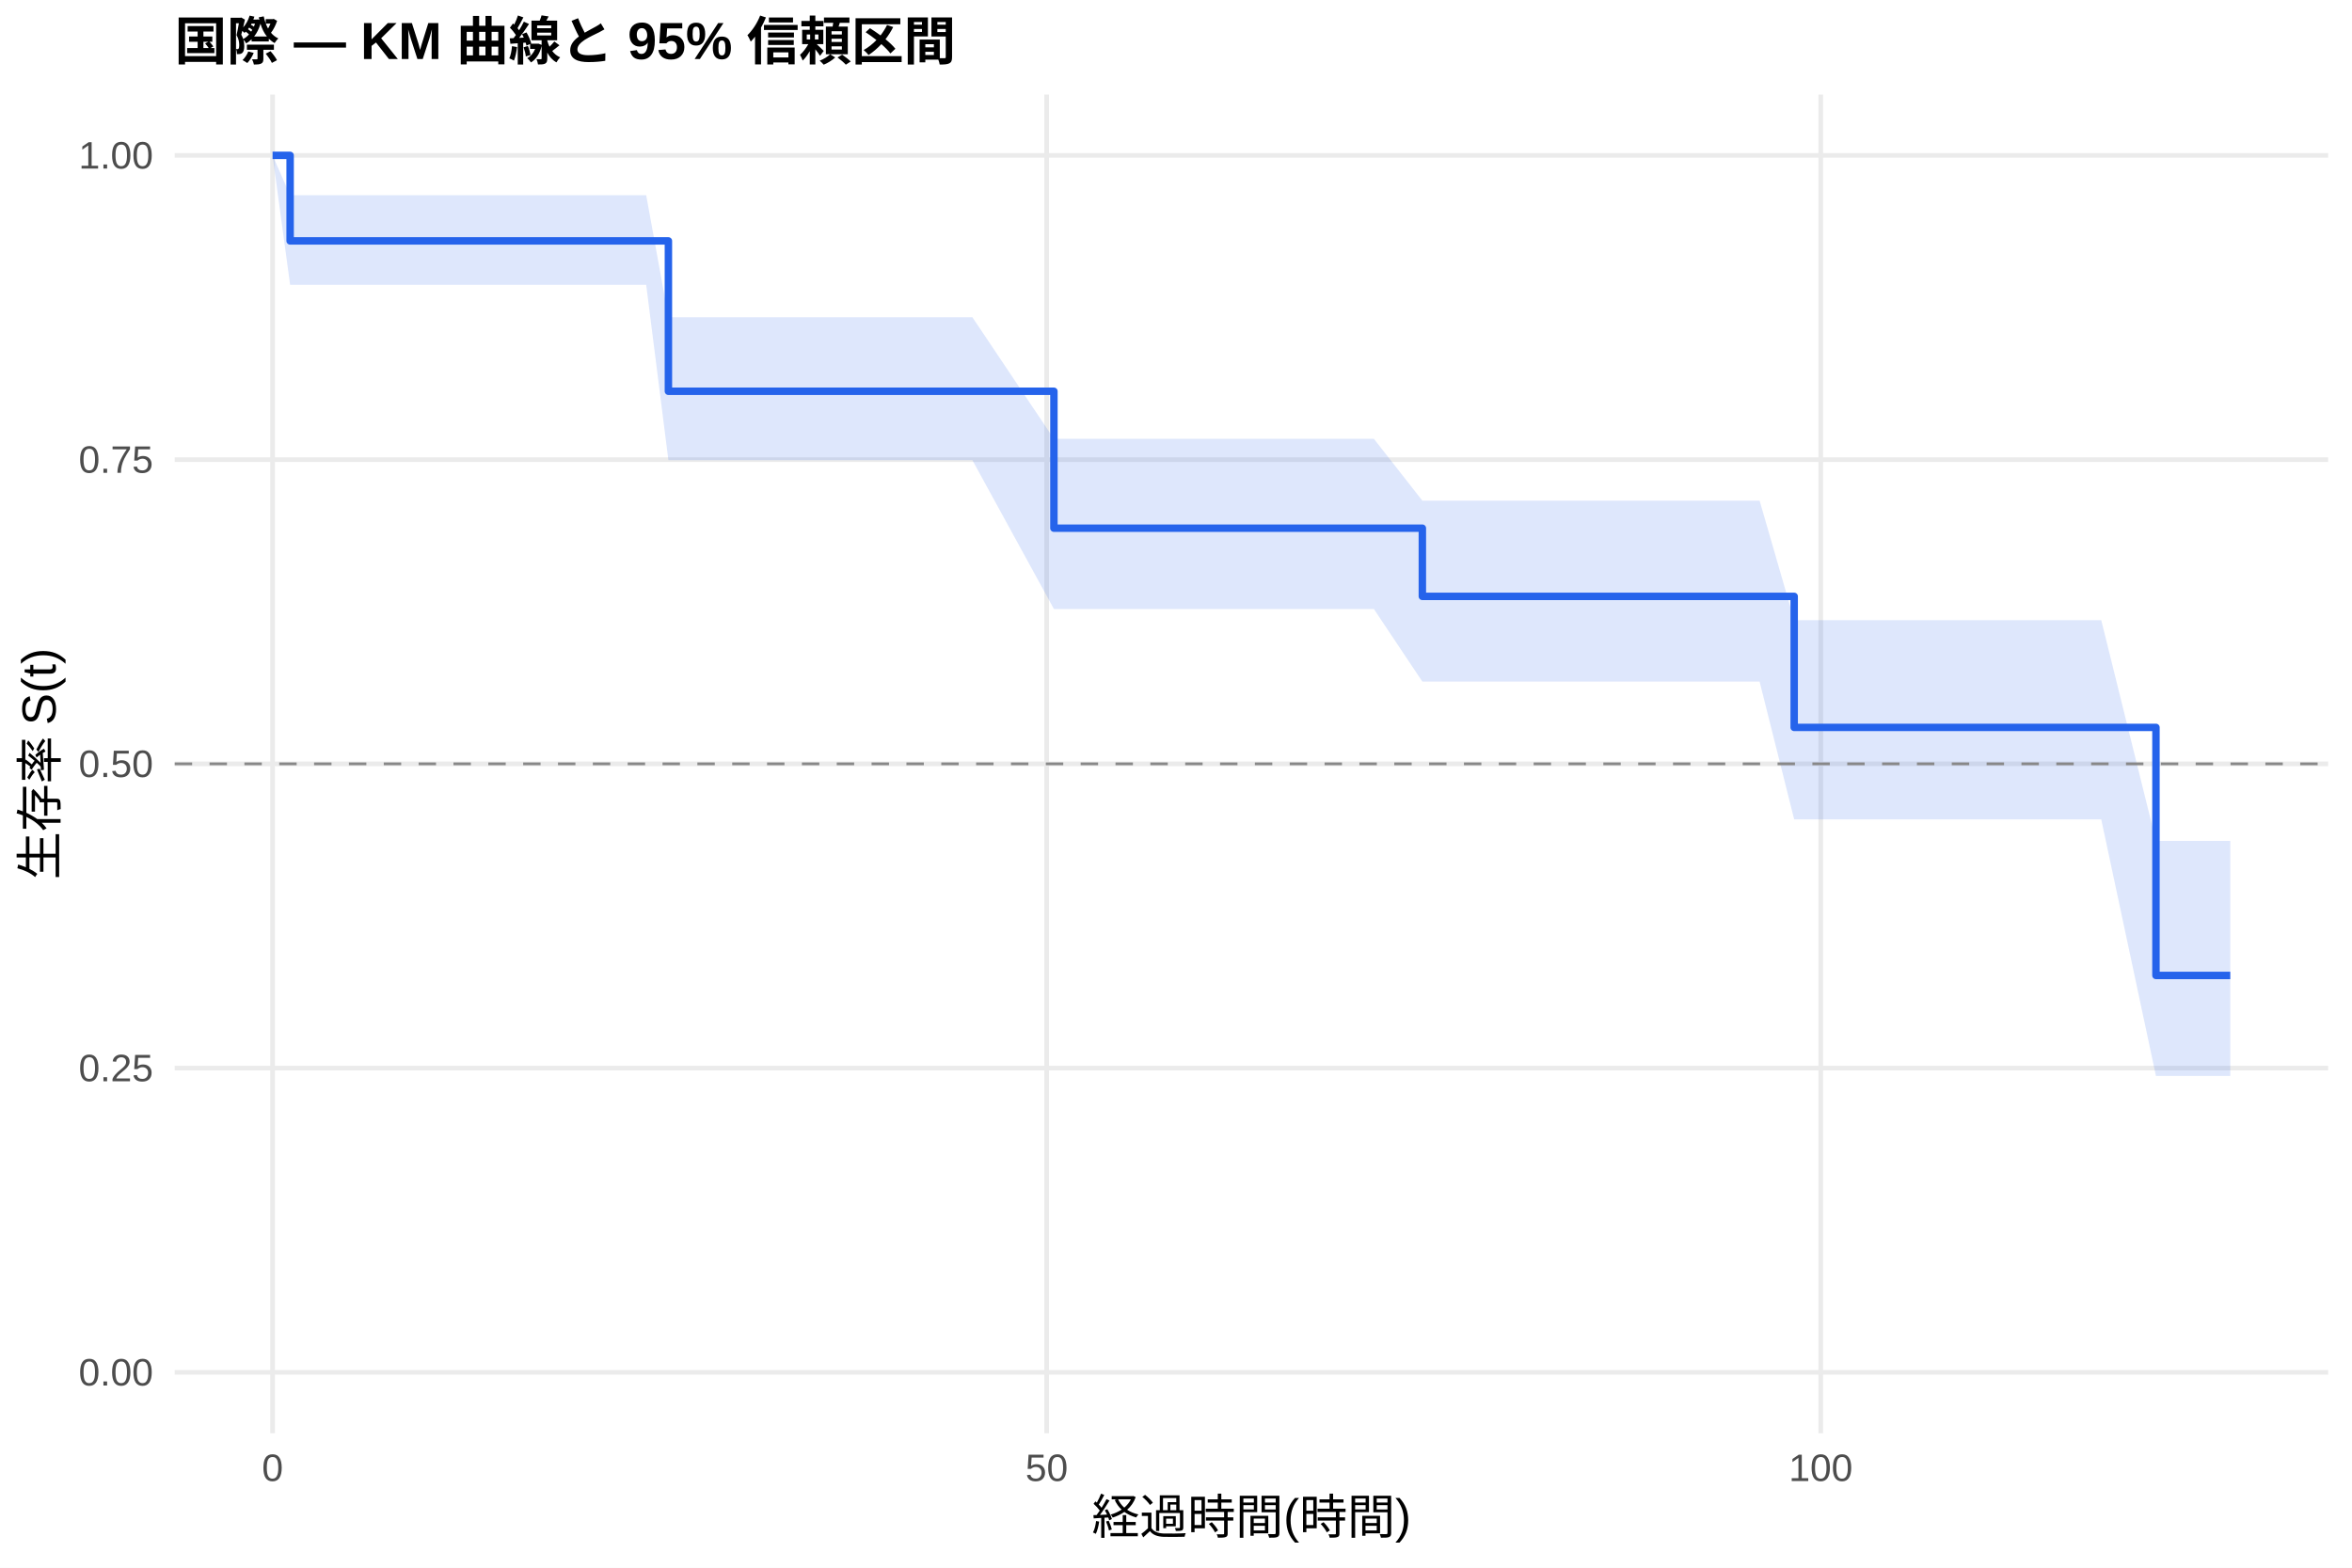
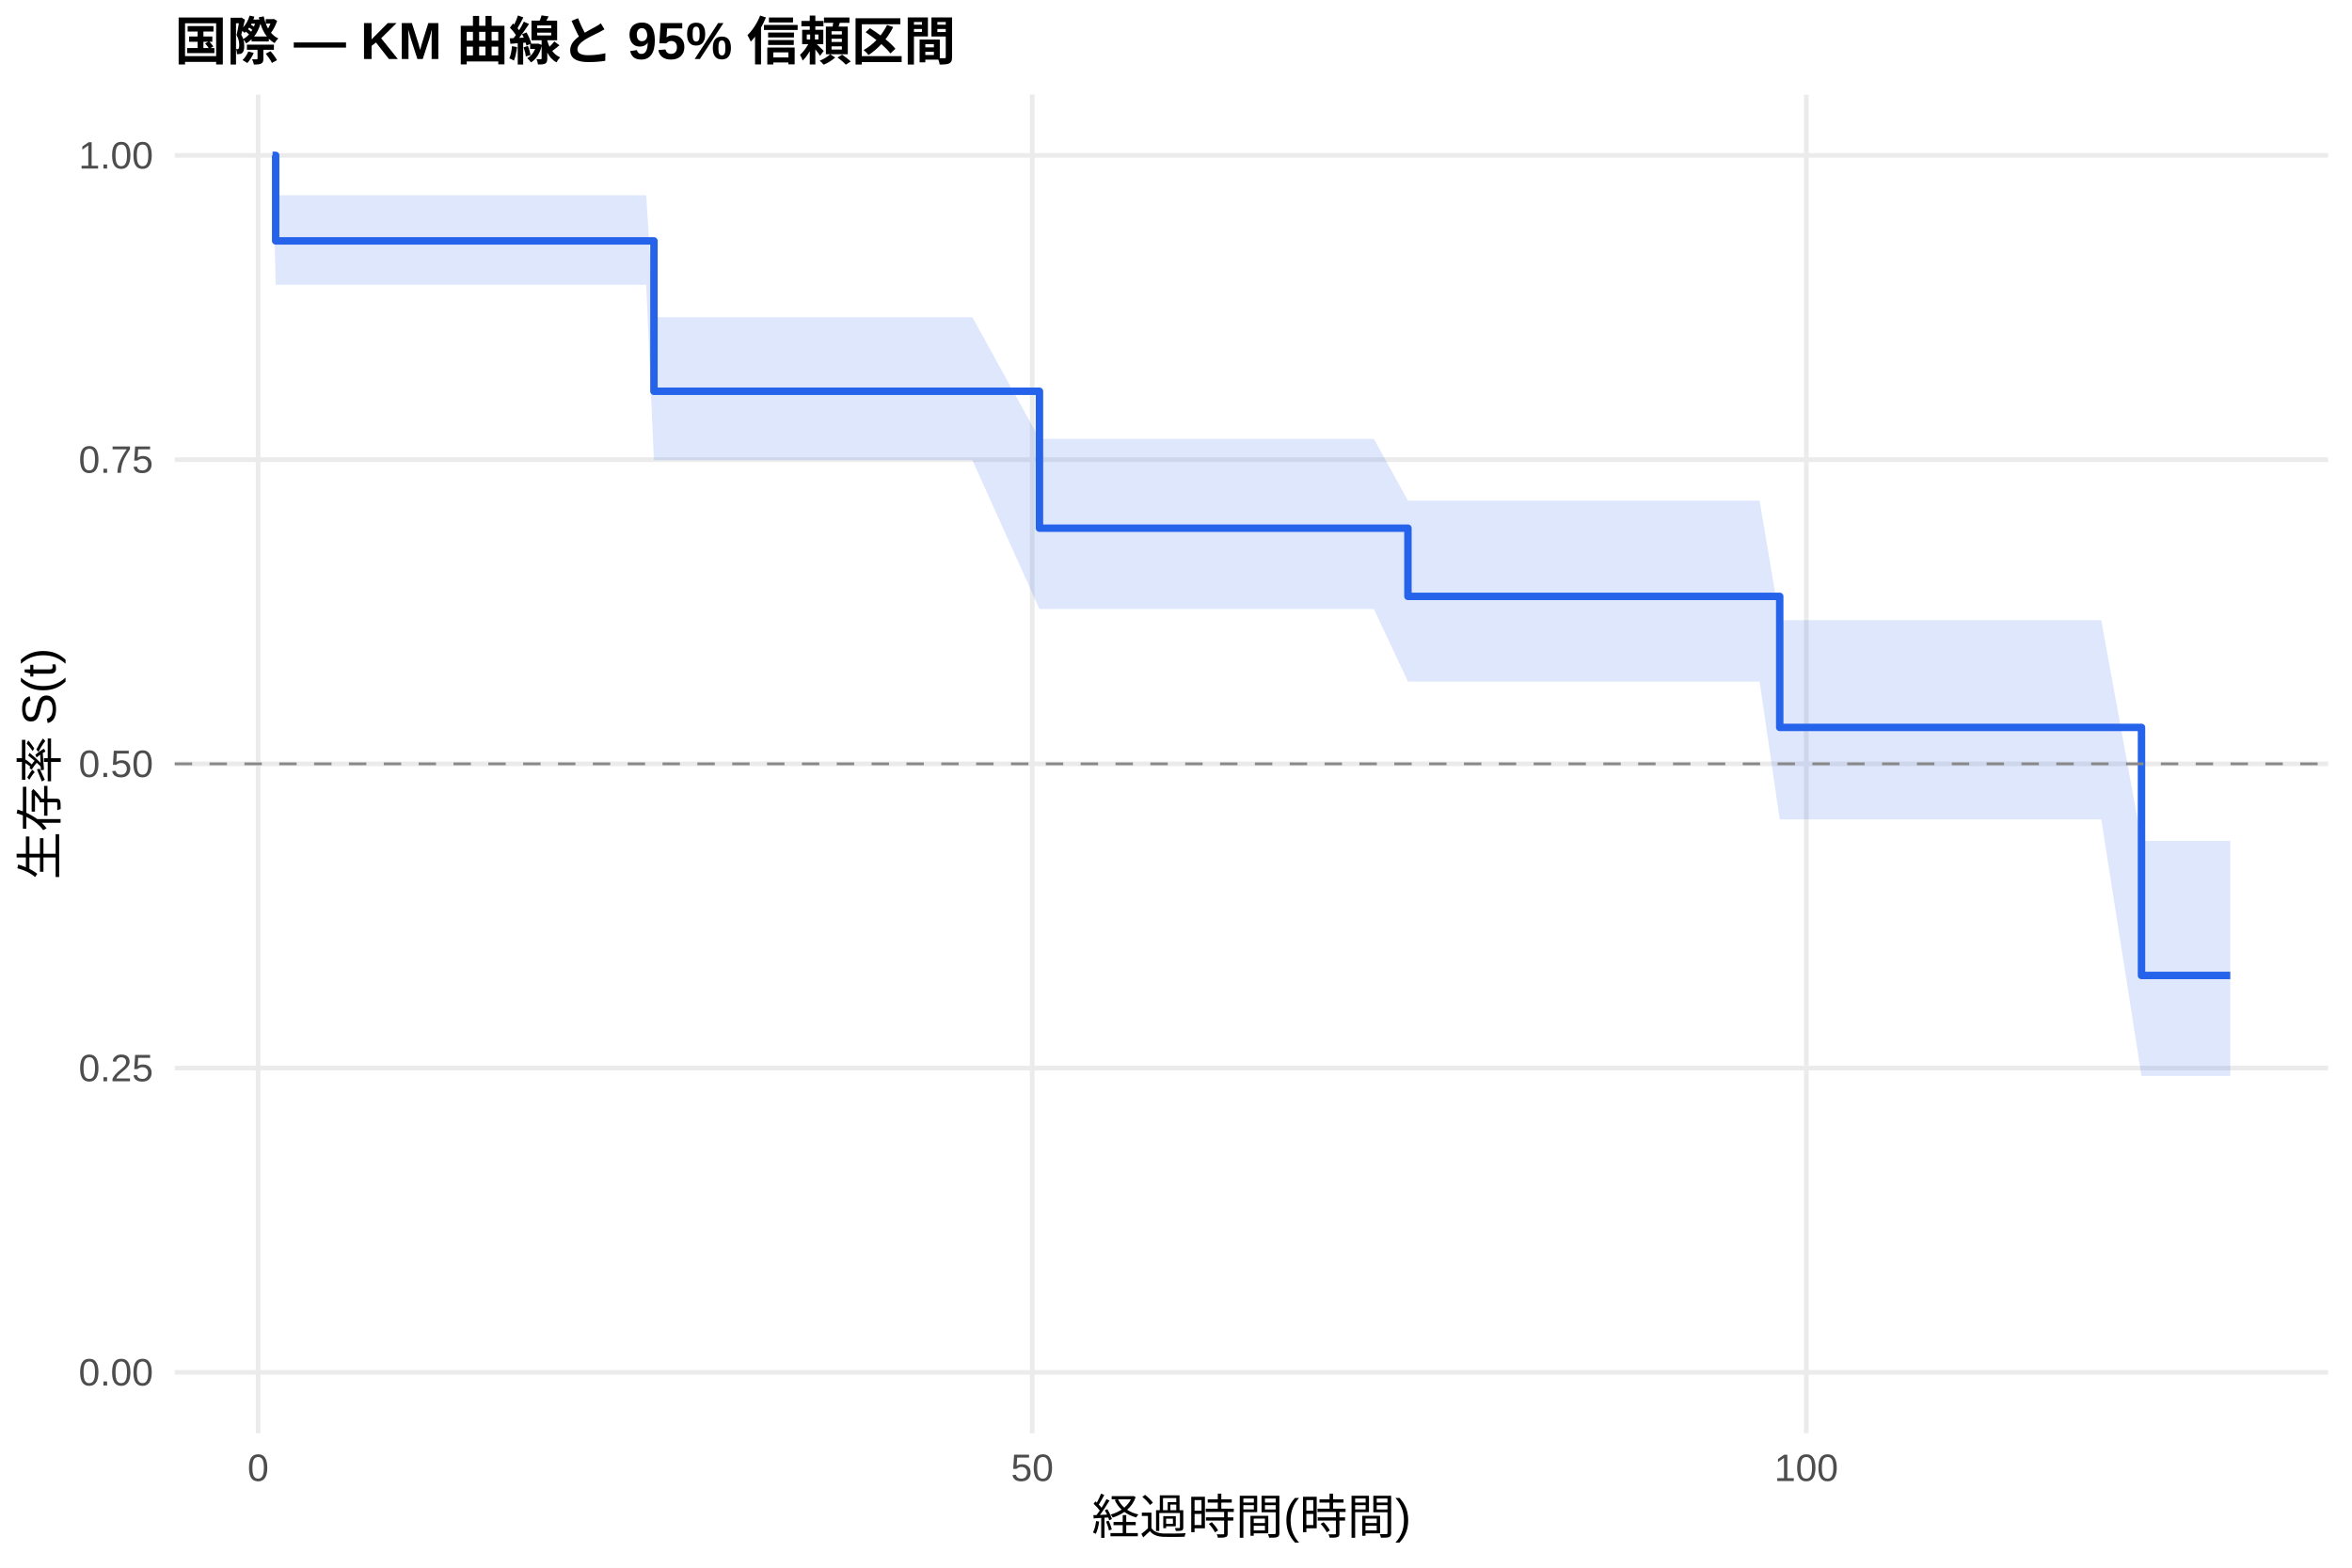
<svg xmlns="http://www.w3.org/2000/svg" width="540.00pt" height="360.00pt" viewBox="0 0 540.00 360.00">
  <g class="svglite">
    <defs>
      <style type="text/css">
    .svglite line, .svglite polyline, .svglite polygon, .svglite path, .svglite rect, .svglite circle {
      fill: none;
      stroke: #000000;
      stroke-linecap: round;
      stroke-linejoin: round;
      stroke-miterlimit: 10.00;
    }
    .svglite text {
      white-space: pre;
    }
    .svglite g.glyphgroup path {
      fill: inherit;
      stroke: none;
    }
  </style>
    </defs>
    <rect width="100%" height="100%" style="stroke: none; fill: #FFFFFF;" />
    <defs>
      <clipPath id="cpMC4wMHw1NDAuMDB8MC4wMHwzNjAuMDA=">
        <rect x="0.00" y="0.00" width="540.00" height="360.00" />
      </clipPath>
    </defs>
    <g clip-path="url(#cpMC4wMHw1NDAuMDB8MC4wMHwzNjAuMDA=)">
      <rect x="0" y="0.00" width="540.00" height="360.00" style="stroke-width: 1.07; stroke: none; fill: #FFFFFF;" />
    </g>
    <defs>
      <clipPath id="cpNDAuMTF8NTM0LjUyfDIxLjcxfDMyOS4xMg==">
        <rect x="40.11" y="21.71" width="494.41" height="307.41" />
      </clipPath>
    </defs>
    <g clip-path="url(#cpNDAuMTF8NTM0LjUyfDIxLjcxfDMyOS4xMg==)">
      <polyline points="40.11,315.14 534.52,315.14 " style="stroke-width: 1.07; stroke: #EBEBEB; stroke-linecap: butt;" />
      <polyline points="40.11,245.28 534.52,245.28 " style="stroke-width: 1.07; stroke: #EBEBEB; stroke-linecap: butt;" />
      <polyline points="40.11,175.41 534.52,175.41 " style="stroke-width: 1.07; stroke: #EBEBEB; stroke-linecap: butt;" />
      <polyline points="40.11,105.55 534.52,105.55 " style="stroke-width: 1.07; stroke: #EBEBEB; stroke-linecap: butt;" />
      <polyline points="40.11,35.68 534.52,35.68 " style="stroke-width: 1.07; stroke: #EBEBEB; stroke-linecap: butt;" />
-       <polyline points="62.58,329.12 62.58,21.71 " style="stroke-width: 1.07; stroke: #EBEBEB; stroke-linecap: butt;" />
-       <polyline points="240.31,329.12 240.31,21.71 " style="stroke-width: 1.07; stroke: #EBEBEB; stroke-linecap: butt;" />
-       <polyline points="418.03,329.12 418.03,21.71 " style="stroke-width: 1.07; stroke: #EBEBEB; stroke-linecap: butt;" />
-       <polygon points="62.58,35.68 66.61,44.82 68.98,44.82 89.48,44.82 94.81,44.82 104.17,44.82 110.39,44.82 118.63,44.82 144.99,44.82 148.36,44.82 153.46,72.85 180.59,72.85 201.39,72.85 210.09,72.85 223.25,72.85 241.97,100.77 269.16,100.77 282.19,100.77 289.95,100.77 295.88,100.77 300.56,100.77 311.75,100.77 315.43,100.77 326.56,114.97 342.62,114.97 345.52,114.97 350.85,114.97 354.17,114.97 367.08,114.97 371.76,114.97 374.96,114.97 396.94,114.97 400.50,114.97 403.99,114.97 411.93,142.41 421.41,142.41 427.81,142.41 430.83,142.41 436.10,142.41 442.68,142.41 445.93,142.41 449.49,142.41 452.45,142.41 463.41,142.41 471.05,142.41 482.43,142.41 494.99,193.10 500.14,193.10 503.10,193.10 512.05,193.10 512.05,247.08 503.10,247.08 500.14,247.08 494.99,247.08 482.43,188.16 471.05,188.16 463.41,188.16 452.45,188.16 449.49,188.16 445.93,188.16 442.68,188.16 436.10,188.16 430.83,188.16 427.81,188.16 421.41,188.16 411.93,188.16 403.99,156.52 400.50,156.52 396.94,156.52 374.96,156.52 371.76,156.52 367.08,156.52 354.17,156.52 350.85,156.52 345.52,156.52 342.62,156.52 326.56,156.52 315.43,139.85 311.75,139.85 300.56,139.85 295.88,139.85 289.95,139.85 282.19,139.85 269.16,139.85 241.97,139.85 223.25,105.67 210.09,105.67 201.39,105.67 180.59,105.67 153.46,105.67 148.36,65.41 144.99,65.41 118.63,65.41 110.39,65.41 104.17,65.41 94.81,65.41 89.48,65.41 68.98,65.41 66.61,65.41 62.58,35.68 " style="stroke-width: 0.00; stroke: none; stroke-linecap: butt; fill: #2563EB; fill-opacity: 0.15;" />
-       <polyline points="62.58,35.68 66.61,44.82 68.98,44.82 89.48,44.82 94.81,44.82 104.17,44.82 110.39,44.82 118.63,44.82 144.99,44.82 148.36,44.82 153.46,72.85 180.59,72.85 201.39,72.85 210.09,72.85 223.25,72.85 241.97,100.77 269.16,100.77 282.19,100.77 289.95,100.77 295.88,100.77 300.56,100.77 311.75,100.77 315.43,100.77 326.56,114.97 342.62,114.97 345.52,114.97 350.85,114.97 354.17,114.97 367.08,114.97 371.76,114.97 374.96,114.97 396.94,114.97 400.50,114.97 403.99,114.97 411.93,142.41 421.41,142.41 427.81,142.41 430.83,142.41 436.10,142.41 442.68,142.41 445.93,142.41 449.49,142.41 452.45,142.41 463.41,142.41 471.05,142.41 482.43,142.41 494.99,193.10 500.14,193.10 503.10,193.10 512.05,193.10 " style="stroke-width: 1.07; stroke: none; stroke-linecap: butt;" />
-       <polyline points="512.05,247.08 503.10,247.08 500.14,247.08 494.99,247.08 482.43,188.16 471.05,188.16 463.41,188.16 452.45,188.16 449.49,188.16 445.93,188.16 442.68,188.16 436.10,188.16 430.83,188.16 427.81,188.16 421.41,188.16 411.93,188.16 403.99,156.52 400.50,156.52 396.94,156.52 374.96,156.52 371.76,156.52 367.08,156.52 354.17,156.52 350.85,156.52 345.52,156.52 342.62,156.52 326.56,156.52 315.43,139.85 311.75,139.85 300.56,139.85 295.88,139.85 289.95,139.85 282.19,139.85 269.16,139.85 241.97,139.85 223.25,105.67 210.09,105.67 201.39,105.67 180.59,105.67 153.46,105.67 148.36,65.41 144.99,65.41 118.63,65.41 110.39,65.41 104.17,65.41 94.81,65.41 89.48,65.41 68.98,65.41 66.61,65.41 62.58,35.68 " style="stroke-width: 1.07; stroke: none; stroke-linecap: butt;" />
-       <polyline points="62.58,35.68 66.61,35.68 66.61,55.32 68.98,55.32 68.98,55.32 89.48,55.32 89.48,55.32 94.81,55.32 94.81,55.32 104.17,55.32 104.17,55.32 110.39,55.32 110.39,55.32 118.63,55.32 118.63,55.32 144.99,55.32 144.99,55.32 148.36,55.32 148.36,55.32 153.46,55.32 153.46,89.85 180.59,89.85 180.59,89.85 201.39,89.85 201.39,89.85 210.09,89.85 210.09,89.85 223.25,89.85 223.25,89.85 241.97,89.85 241.97,121.29 269.16,121.29 269.16,121.29 282.19,121.29 282.19,121.29 289.95,121.29 289.95,121.29 295.88,121.29 295.88,121.29 300.56,121.29 300.56,121.29 311.75,121.29 311.75,121.29 315.43,121.29 315.43,121.29 326.56,121.29 326.56,136.95 342.62,136.95 342.62,136.95 345.52,136.95 345.52,136.95 350.85,136.95 350.85,136.95 354.17,136.95 354.17,136.95 367.08,136.95 367.08,136.95 371.76,136.95 371.76,136.95 374.96,136.95 374.96,136.95 396.94,136.95 396.94,136.95 400.50,136.95 400.50,136.95 403.99,136.95 403.99,136.95 411.93,136.95 411.93,167.04 421.41,167.04 421.41,167.04 427.81,167.04 427.81,167.04 430.83,167.04 430.83,167.04 436.10,167.04 436.10,167.04 442.68,167.04 442.68,167.04 445.93,167.04 445.93,167.04 449.49,167.04 449.49,167.04 452.45,167.04 452.45,167.04 463.41,167.04 463.41,167.04 471.05,167.04 471.05,167.04 482.43,167.04 482.43,167.04 494.99,167.04 494.99,224.00 500.14,224.00 500.14,224.00 503.10,224.00 503.10,224.00 512.05,224.00 512.05,224.00 " style="stroke-width: 1.71; stroke: #2563EB; stroke-linecap: butt;" />
+       <polyline points="59.27,329.12 59.27,21.71 " style="stroke-width: 1.07; stroke: #EBEBEB; stroke-linecap: butt;" />
+       <polyline points="236.99,329.12 236.99,21.71 " style="stroke-width: 1.07; stroke: #EBEBEB; stroke-linecap: butt;" />
+       <polyline points="414.71,329.12 414.71,21.71 " style="stroke-width: 1.07; stroke: #EBEBEB; stroke-linecap: butt;" />
+       <polygon points="62.58,35.68 63.29,44.82 68.98,44.82 89.48,44.82 94.81,44.82 104.17,44.82 110.39,44.82 118.63,44.82 144.99,44.82 148.36,44.82 150.14,72.85 180.59,72.85 201.39,72.85 210.09,72.85 223.25,72.85 238.65,100.77 269.16,100.77 282.19,100.77 289.95,100.77 295.88,100.77 300.56,100.77 311.75,100.77 315.43,100.77 323.25,114.97 342.62,114.97 345.52,114.97 350.85,114.97 354.17,114.97 367.08,114.97 371.76,114.97 374.96,114.97 396.94,114.97 400.50,114.97 403.99,114.97 408.61,142.41 421.41,142.41 427.81,142.41 430.83,142.41 436.10,142.41 442.68,142.41 445.93,142.41 449.49,142.41 452.45,142.41 463.41,142.41 471.05,142.41 482.43,142.41 491.67,193.10 500.14,193.10 503.10,193.10 512.05,193.10 512.05,247.08 503.10,247.08 500.14,247.08 491.67,247.08 482.43,188.16 471.05,188.16 463.41,188.16 452.45,188.16 449.49,188.16 445.93,188.16 442.68,188.16 436.10,188.16 430.83,188.16 427.81,188.16 421.41,188.16 408.61,188.16 403.99,156.52 400.50,156.52 396.94,156.52 374.96,156.52 371.76,156.52 367.08,156.52 354.17,156.52 350.85,156.52 345.52,156.52 342.62,156.52 323.25,156.52 315.43,139.85 311.75,139.85 300.56,139.85 295.88,139.85 289.95,139.85 282.19,139.85 269.16,139.85 238.65,139.85 223.25,105.67 210.09,105.67 201.39,105.67 180.59,105.67 150.14,105.67 148.36,65.41 144.99,65.41 118.63,65.41 110.39,65.41 104.17,65.41 94.81,65.41 89.48,65.41 68.98,65.41 63.29,65.41 62.58,35.68 " style="stroke-width: 0.00; stroke: none; stroke-linecap: butt; fill: #2563EB; fill-opacity: 0.15;" />
+       <polyline points="62.58,35.68 63.29,44.82 68.98,44.82 89.48,44.82 94.81,44.82 104.17,44.82 110.39,44.82 118.63,44.82 144.99,44.82 148.36,44.82 150.14,72.85 180.59,72.85 201.39,72.85 210.09,72.85 223.25,72.85 238.65,100.77 269.16,100.77 282.19,100.77 289.95,100.77 295.88,100.77 300.56,100.77 311.75,100.77 315.43,100.77 323.25,114.97 342.62,114.97 345.52,114.97 350.85,114.97 354.17,114.97 367.08,114.97 371.76,114.97 374.96,114.97 396.94,114.97 400.50,114.97 403.99,114.97 408.61,142.41 421.41,142.41 427.81,142.41 430.83,142.41 436.10,142.41 442.68,142.41 445.93,142.41 449.49,142.41 452.45,142.41 463.41,142.41 471.05,142.41 482.43,142.41 491.67,193.10 500.14,193.10 503.10,193.10 512.05,193.10 " style="stroke-width: 1.07; stroke: none; stroke-linecap: butt;" />
+       <polyline points="512.05,247.08 503.10,247.08 500.14,247.08 491.67,247.08 482.43,188.16 471.05,188.16 463.41,188.16 452.45,188.16 449.49,188.16 445.93,188.16 442.68,188.16 436.10,188.16 430.83,188.16 427.81,188.16 421.41,188.16 408.61,188.16 403.99,156.52 400.50,156.52 396.94,156.52 374.96,156.52 371.76,156.52 367.08,156.52 354.17,156.52 350.85,156.52 345.52,156.52 342.62,156.52 323.25,156.52 315.43,139.85 311.75,139.85 300.56,139.85 295.88,139.85 289.95,139.85 282.19,139.85 269.16,139.85 238.65,139.85 223.25,105.67 210.09,105.67 201.39,105.67 180.59,105.67 150.14,105.67 148.36,65.41 144.99,65.41 118.63,65.41 110.39,65.41 104.17,65.41 94.81,65.41 89.48,65.41 68.98,65.41 63.29,65.41 62.58,35.68 " style="stroke-width: 1.07; stroke: none; stroke-linecap: butt;" />
+       <polyline points="62.58,35.68 63.29,35.68 63.29,55.32 68.98,55.32 68.98,55.32 89.48,55.32 89.48,55.32 94.81,55.32 94.81,55.32 104.17,55.32 104.17,55.32 110.39,55.32 110.39,55.32 118.63,55.32 118.63,55.32 144.99,55.32 144.99,55.32 148.36,55.32 148.36,55.32 150.14,55.32 150.14,89.85 180.59,89.85 180.59,89.85 201.39,89.85 201.39,89.85 210.09,89.85 210.09,89.85 223.25,89.85 223.25,89.85 238.65,89.85 238.65,121.29 269.16,121.29 269.16,121.29 282.19,121.29 282.19,121.29 289.95,121.29 289.95,121.29 295.88,121.29 295.88,121.29 300.56,121.29 300.56,121.29 311.75,121.29 311.75,121.29 315.43,121.29 315.43,121.29 323.25,121.29 323.25,136.95 342.62,136.95 342.62,136.95 345.52,136.95 345.52,136.95 350.85,136.95 350.85,136.95 354.17,136.95 354.17,136.95 367.08,136.95 367.08,136.95 371.76,136.95 371.76,136.95 374.96,136.95 374.96,136.95 396.94,136.95 396.94,136.95 400.50,136.95 400.50,136.95 403.99,136.95 403.99,136.95 408.61,136.95 408.61,167.04 421.41,167.04 421.41,167.04 427.81,167.04 427.81,167.04 430.83,167.04 430.83,167.04 436.10,167.04 436.10,167.04 442.68,167.04 442.68,167.04 445.93,167.04 445.93,167.04 449.49,167.04 449.49,167.04 452.45,167.04 452.45,167.04 463.41,167.04 463.41,167.04 471.05,167.04 471.05,167.04 482.43,167.04 482.43,167.04 491.67,167.04 491.67,224.00 500.14,224.00 500.14,224.00 503.10,224.00 503.10,224.00 512.05,224.00 512.05,224.00 " style="stroke-width: 1.71; stroke: #2563EB; stroke-linecap: butt;" />
      <line x1="40.11" y1="175.41" x2="534.52" y2="175.41" style="stroke-width: 0.64; stroke: #888888; stroke-dasharray: 4.00,4.00; stroke-linecap: butt;" />
    </g>
    <g clip-path="url(#cpMC4wMHw1NDAuMDB8MC4wMHwzNjAuMDA=)">
      <text x="35.18" y="318.17" text-anchor="end" style="font-size: 8.80px;fill: #4D4D4D; font-family: &quot;Liberation Sans&quot;;" textLength="17.11px" lengthAdjust="spacingAndGlyphs">0.00</text>
      <text x="35.18" y="248.30" text-anchor="end" style="font-size: 8.80px;fill: #4D4D4D; font-family: &quot;Liberation Sans&quot;;" textLength="17.11px" lengthAdjust="spacingAndGlyphs">0.25</text>
      <text x="35.18" y="178.44" text-anchor="end" style="font-size: 8.80px;fill: #4D4D4D; font-family: &quot;Liberation Sans&quot;;" textLength="17.11px" lengthAdjust="spacingAndGlyphs">0.50</text>
      <text x="35.18" y="108.57" text-anchor="end" style="font-size: 8.80px;fill: #4D4D4D; font-family: &quot;Liberation Sans&quot;;" textLength="17.11px" lengthAdjust="spacingAndGlyphs">0.75</text>
      <text x="35.18" y="38.71" text-anchor="end" style="font-size: 8.80px;fill: #4D4D4D; font-family: &quot;Liberation Sans&quot;;" textLength="17.11px" lengthAdjust="spacingAndGlyphs">1.00</text>
-       <text x="62.58" y="340.10" text-anchor="middle" style="font-size: 8.80px;fill: #4D4D4D; font-family: &quot;Liberation Sans&quot;;" textLength="4.89px" lengthAdjust="spacingAndGlyphs">0</text>
-       <text x="240.31" y="340.10" text-anchor="middle" style="font-size: 8.80px;fill: #4D4D4D; font-family: &quot;Liberation Sans&quot;;" textLength="9.78px" lengthAdjust="spacingAndGlyphs">50</text>
-       <text x="418.03" y="340.10" text-anchor="middle" style="font-size: 8.80px;fill: #4D4D4D; font-family: &quot;Liberation Sans&quot;;" textLength="14.67px" lengthAdjust="spacingAndGlyphs">100</text>
+       <text x="59.27" y="340.10" text-anchor="middle" style="font-size: 8.80px;fill: #4D4D4D; font-family: &quot;Liberation Sans&quot;;" textLength="4.89px" lengthAdjust="spacingAndGlyphs">0</text>
+       <text x="236.99" y="340.10" text-anchor="middle" style="font-size: 8.80px;fill: #4D4D4D; font-family: &quot;Liberation Sans&quot;;" textLength="9.78px" lengthAdjust="spacingAndGlyphs">50</text>
+       <text x="414.71" y="340.10" text-anchor="middle" style="font-size: 8.80px;fill: #4D4D4D; font-family: &quot;Liberation Sans&quot;;" textLength="14.67px" lengthAdjust="spacingAndGlyphs">100</text>
      <text x="287.32" y="352.24" text-anchor="middle" style="font-size: 11.00px; font-family: &quot;Liberation Sans&quot;;" textLength="73.31px" lengthAdjust="spacingAndGlyphs">経過時間(時間)</text>
      <text transform="translate(13.05,175.41) rotate(-90)" text-anchor="middle" style="font-size: 11.00px; font-family: &quot;Liberation Sans&quot;;" textLength="53.78px" lengthAdjust="spacingAndGlyphs">生存率 S(t)</text>
      <text x="40.11" y="13.74" style="font-size: 12.00px; font-weight: bold; font-family: &quot;Liberation Sans&quot;;" textLength="179.33px" lengthAdjust="spacingAndGlyphs">国際 — KM 曲線と 95% 信頼区間</text>
    </g>
  </g>
</svg>
